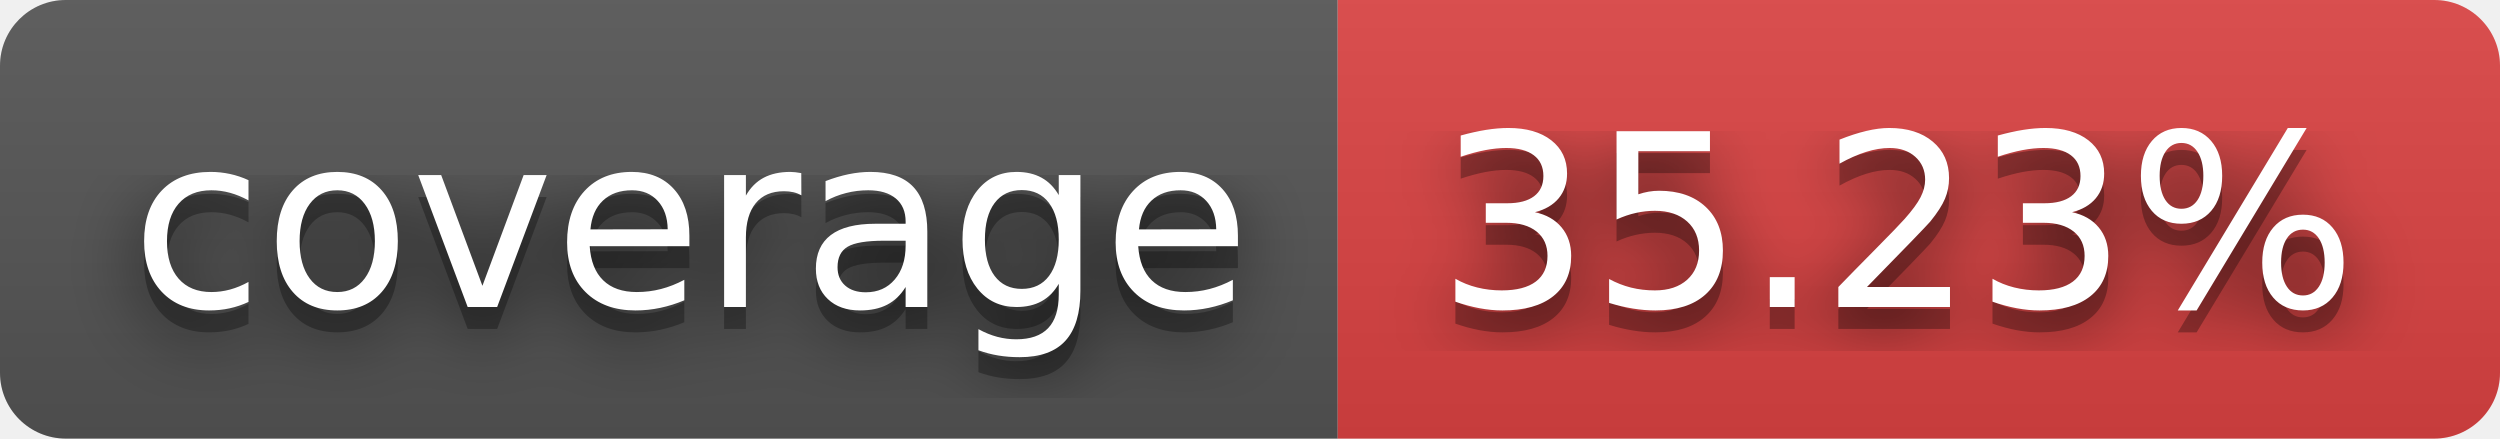
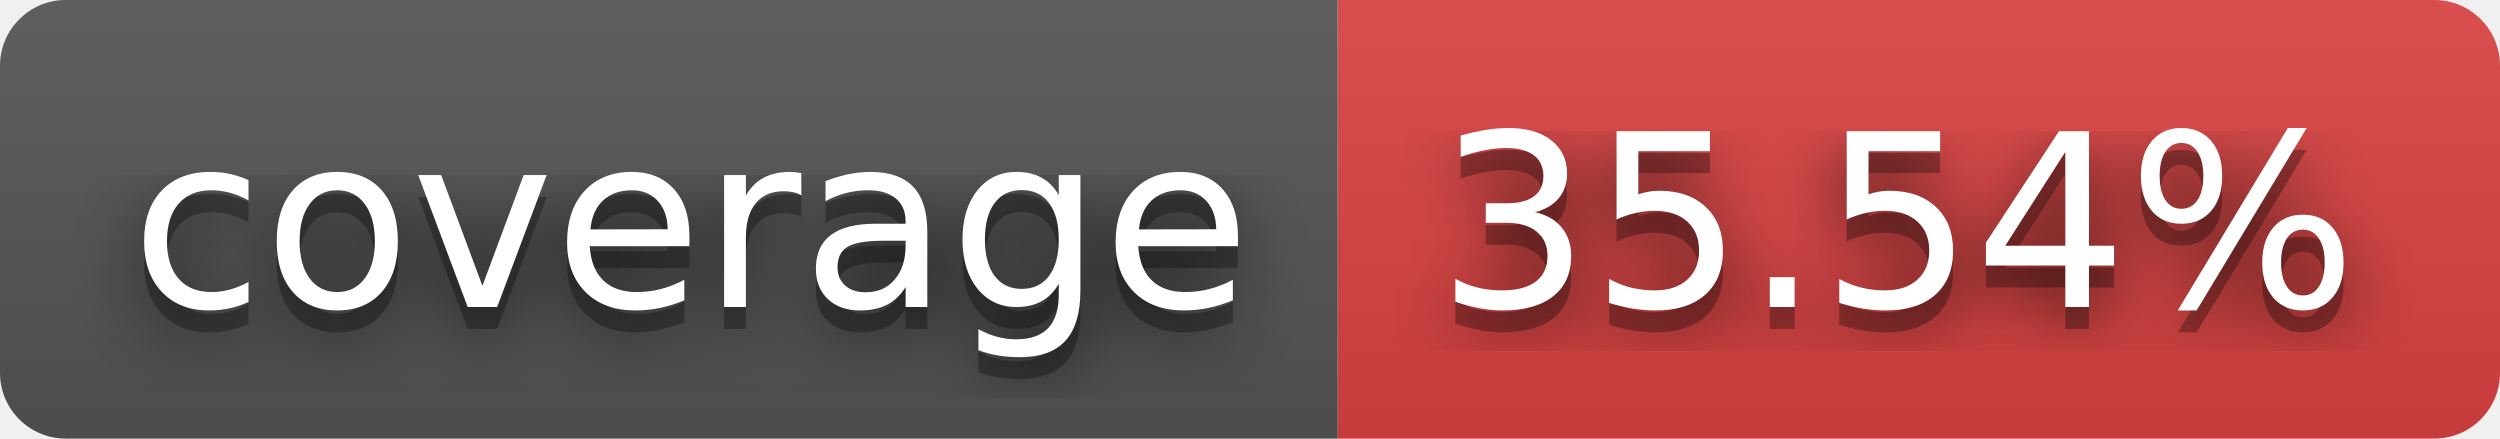
- <svg xmlns="http://www.w3.org/2000/svg" width="114" height="20" role="img" aria-label="coverage: 35.23%">
+ <svg xmlns="http://www.w3.org/2000/svg" width="114" height="20" role="img" aria-label="coverage: 35.54%">
  <filter id="blur">
    <feGaussianBlur stdDeviation="16" />
  </filter>
  <linearGradient id="s" x2="0" y2="100%">
    <stop offset="0" stop-color="#bbb" stop-opacity=".1" />
    <stop offset="1" stop-opacity=".1" />
  </linearGradient>
  <clipPath id="r">
    <rect width="114" height="20" rx="3" />
  </clipPath>
  <g clip-path="url(#r)">
    <rect width="61" height="20" fill="#555" />
    <rect x="61" width="53" height="20" fill="#dd4343" />
    <rect width="114" height="20" fill="url(#s)" />
  </g>
  <g fill="#fff" text-anchor="middle" font-family="Verdana,Geneva,DejaVu Sans,sans-serif" text-rendering="geometricPrecision" font-size="110">
    <g transform="scale(.1)">
      <g aria-hidden="true" fill="#010101">
        <text x="315" y="150" fill-opacity=".8" filter="url(#blur)" textLength="510">coverage</text>
        <text x="315" y="150" fill-opacity=".3" textLength="510">coverage</text>
      </g>
      <text x="315" y="140" textLength="510">coverage</text>
    </g>
    <g transform="scale(.1)">
      <g aria-hidden="true" fill="#010101">
-         <text x="865" y="150" fill-opacity=".8" filter="url(#blur)" textLength="430">35.23%</text>
-         <text x="865" y="150" fill-opacity=".3" textLength="430">35.23%</text>
+         <text x="865" y="150" fill-opacity=".8" filter="url(#blur)" textLength="430">35.54%</text>
+         <text x="865" y="150" fill-opacity=".3" textLength="430">35.54%</text>
      </g>
-       <text x="865" y="140" textLength="430">35.23%</text>
+       <text x="865" y="140" textLength="430">35.54%</text>
    </g>
  </g>
</svg>
